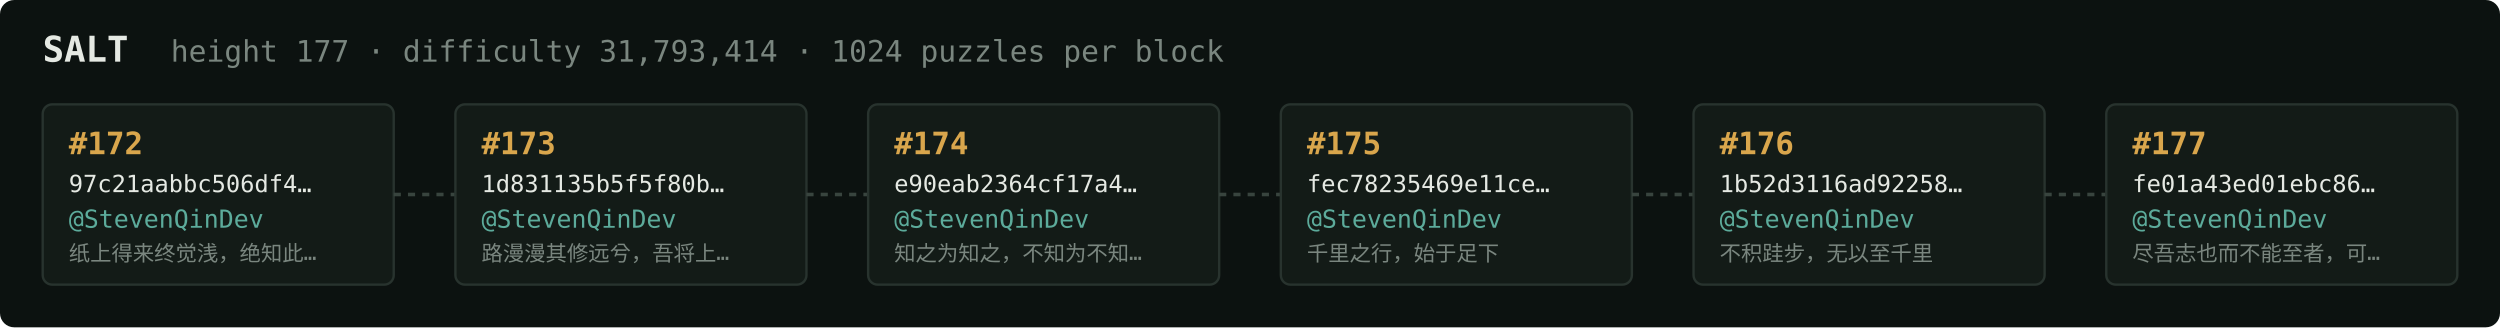
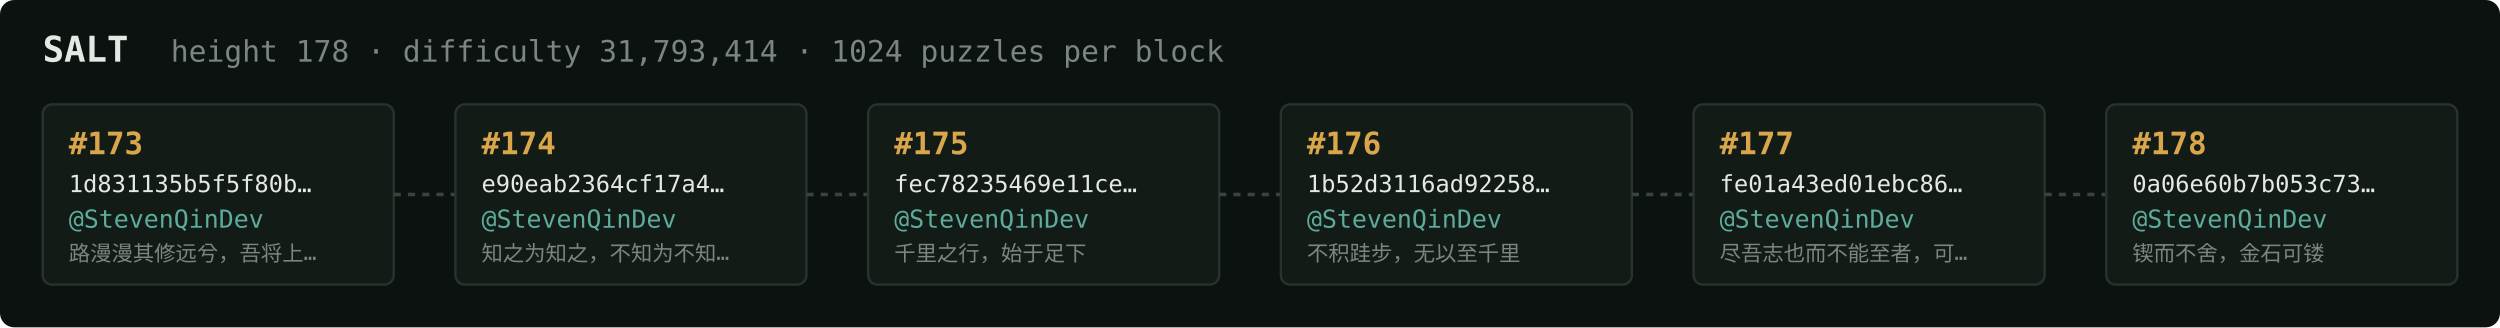
<svg xmlns="http://www.w3.org/2000/svg" width="1054" height="138" viewBox="0 0 1054 138" font-family="ui-monospace,SFMono-Regular,Menlo,monospace">
  <rect fill="#0c1210" width="1054" height="138" rx="6" />
  <text x="18" y="26" fill="#e5e9e3" font-size="15" font-weight="700">SALT</text>
-   <text x="72" y="26" fill="#7a867f" font-size="12.5">height 177 · difficulty 31,793,414 · 1024 puzzles per block</text>
+   <text x="72" y="26" fill="#7a867f" font-size="12.5">height 178 · difficulty 31,793,414 · 1024 puzzles per block</text>
  <rect x="18" y="44" width="148" height="76" rx="4" fill="#131b17" stroke="#28332e" stroke-width="1" />
-   <text x="29" y="65" fill="#d9a64c" font-size="13" font-weight="700">#172</text>
-   <text x="29" y="81" fill="#e5e9e3" font-size="10">97c21aabbc506df4…</text>
+   <text x="29" y="65" fill="#d9a64c" font-size="13" font-weight="700">#173</text>
+   <text x="29" y="81" fill="#e5e9e3" font-size="10">1d831135b5f5f80b…</text>
  <text x="29" y="96" fill="#5cab9b" font-size="10.5">@StevenQinDev</text>
-   <text x="29" y="110" fill="#7a867f" font-size="9">纸上得来终觉浅，绝知此…</text>
+   <text x="29" y="110" fill="#7a867f" font-size="9">路漫漫其修远兮，吾将上…</text>
  <line x1="166" y1="82.0" x2="192" y2="82.0" stroke="#38443e" stroke-width="1.5" stroke-dasharray="3 3" />
  <rect x="192" y="44" width="148" height="76" rx="4" fill="#131b17" stroke="#28332e" stroke-width="1" />
-   <text x="203" y="65" fill="#d9a64c" font-size="13" font-weight="700">#173</text>
-   <text x="203" y="81" fill="#e5e9e3" font-size="10">1d831135b5f5f80b…</text>
+   <text x="203" y="65" fill="#d9a64c" font-size="13" font-weight="700">#174</text>
+   <text x="203" y="81" fill="#e5e9e3" font-size="10">e90eab2364cf17a4…</text>
  <text x="203" y="96" fill="#5cab9b" font-size="10.5">@StevenQinDev</text>
-   <text x="203" y="110" fill="#7a867f" font-size="9">路漫漫其修远兮，吾将上…</text>
+   <text x="203" y="110" fill="#7a867f" font-size="9">知之为知之，不知为不知…</text>
  <line x1="340" y1="82.0" x2="366" y2="82.0" stroke="#38443e" stroke-width="1.5" stroke-dasharray="3 3" />
  <rect x="366" y="44" width="148" height="76" rx="4" fill="#131b17" stroke="#28332e" stroke-width="1" />
-   <text x="377" y="65" fill="#d9a64c" font-size="13" font-weight="700">#174</text>
-   <text x="377" y="81" fill="#e5e9e3" font-size="10">e90eab2364cf17a4…</text>
+   <text x="377" y="65" fill="#d9a64c" font-size="13" font-weight="700">#175</text>
+   <text x="377" y="81" fill="#e5e9e3" font-size="10">fec78235469e11ce…</text>
  <text x="377" y="96" fill="#5cab9b" font-size="10.5">@StevenQinDev</text>
-   <text x="377" y="110" fill="#7a867f" font-size="9">知之为知之，不知为不知…</text>
+   <text x="377" y="110" fill="#7a867f" font-size="9">千里之行，始于足下</text>
  <line x1="514" y1="82.0" x2="540" y2="82.0" stroke="#38443e" stroke-width="1.5" stroke-dasharray="3 3" />
  <rect x="540" y="44" width="148" height="76" rx="4" fill="#131b17" stroke="#28332e" stroke-width="1" />
-   <text x="551" y="65" fill="#d9a64c" font-size="13" font-weight="700">#175</text>
-   <text x="551" y="81" fill="#e5e9e3" font-size="10">fec78235469e11ce…</text>
+   <text x="551" y="65" fill="#d9a64c" font-size="13" font-weight="700">#176</text>
+   <text x="551" y="81" fill="#e5e9e3" font-size="10">1b52d3116ad92258…</text>
  <text x="551" y="96" fill="#5cab9b" font-size="10.5">@StevenQinDev</text>
-   <text x="551" y="110" fill="#7a867f" font-size="9">千里之行，始于足下</text>
+   <text x="551" y="110" fill="#7a867f" font-size="9">不积跬步，无以至千里</text>
  <line x1="688" y1="82.0" x2="714" y2="82.0" stroke="#38443e" stroke-width="1.5" stroke-dasharray="3 3" />
  <rect x="714" y="44" width="148" height="76" rx="4" fill="#131b17" stroke="#28332e" stroke-width="1" />
-   <text x="725" y="65" fill="#d9a64c" font-size="13" font-weight="700">#176</text>
-   <text x="725" y="81" fill="#e5e9e3" font-size="10">1b52d3116ad92258…</text>
+   <text x="725" y="65" fill="#d9a64c" font-size="13" font-weight="700">#177</text>
+   <text x="725" y="81" fill="#e5e9e3" font-size="10">fe01a43ed01ebc86…</text>
  <text x="725" y="96" fill="#5cab9b" font-size="10.5">@StevenQinDev</text>
-   <text x="725" y="110" fill="#7a867f" font-size="9">不积跬步，无以至千里</text>
+   <text x="725" y="110" fill="#7a867f" font-size="9">尽吾志也而不能至者，可…</text>
  <line x1="862" y1="82.0" x2="888" y2="82.0" stroke="#38443e" stroke-width="1.5" stroke-dasharray="3 3" />
  <rect x="888" y="44" width="148" height="76" rx="4" fill="#131b17" stroke="#28332e" stroke-width="1" />
-   <text x="899" y="65" fill="#d9a64c" font-size="13" font-weight="700">#177</text>
-   <text x="899" y="81" fill="#e5e9e3" font-size="10">fe01a43ed01ebc86…</text>
+   <text x="899" y="65" fill="#d9a64c" font-size="13" font-weight="700">#178</text>
+   <text x="899" y="81" fill="#e5e9e3" font-size="10">0a06e60b7b053c73…</text>
  <text x="899" y="96" fill="#5cab9b" font-size="10.5">@StevenQinDev</text>
-   <text x="899" y="110" fill="#7a867f" font-size="9">尽吾志也而不能至者，可…</text>
+   <text x="899" y="110" fill="#7a867f" font-size="9">锲而不舍，金石可镂</text>
</svg>
